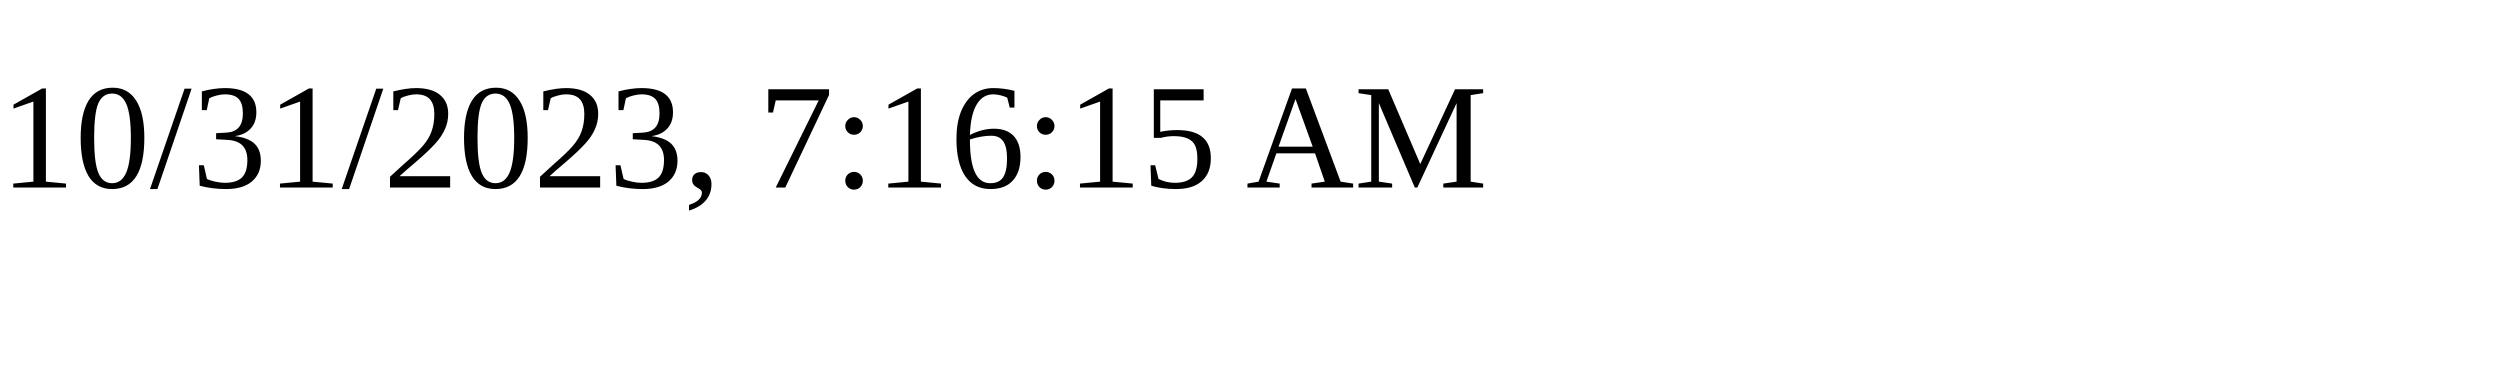
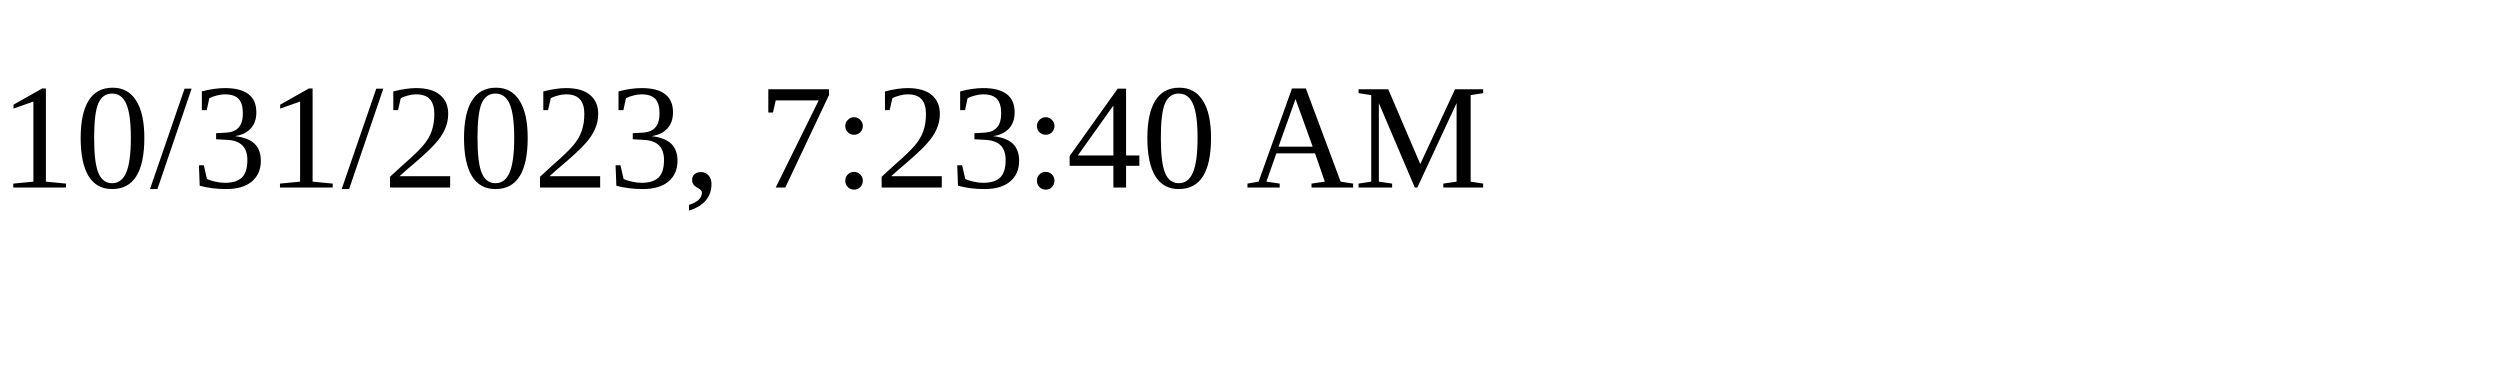
<svg xmlns="http://www.w3.org/2000/svg" height="30" width="200">
-   <text x="0" y="15">10/31/2023, 7:16:15 AM</text>
+   <text x="0" y="15">10/31/2023, 7:23:40 AM</text>
</svg>
